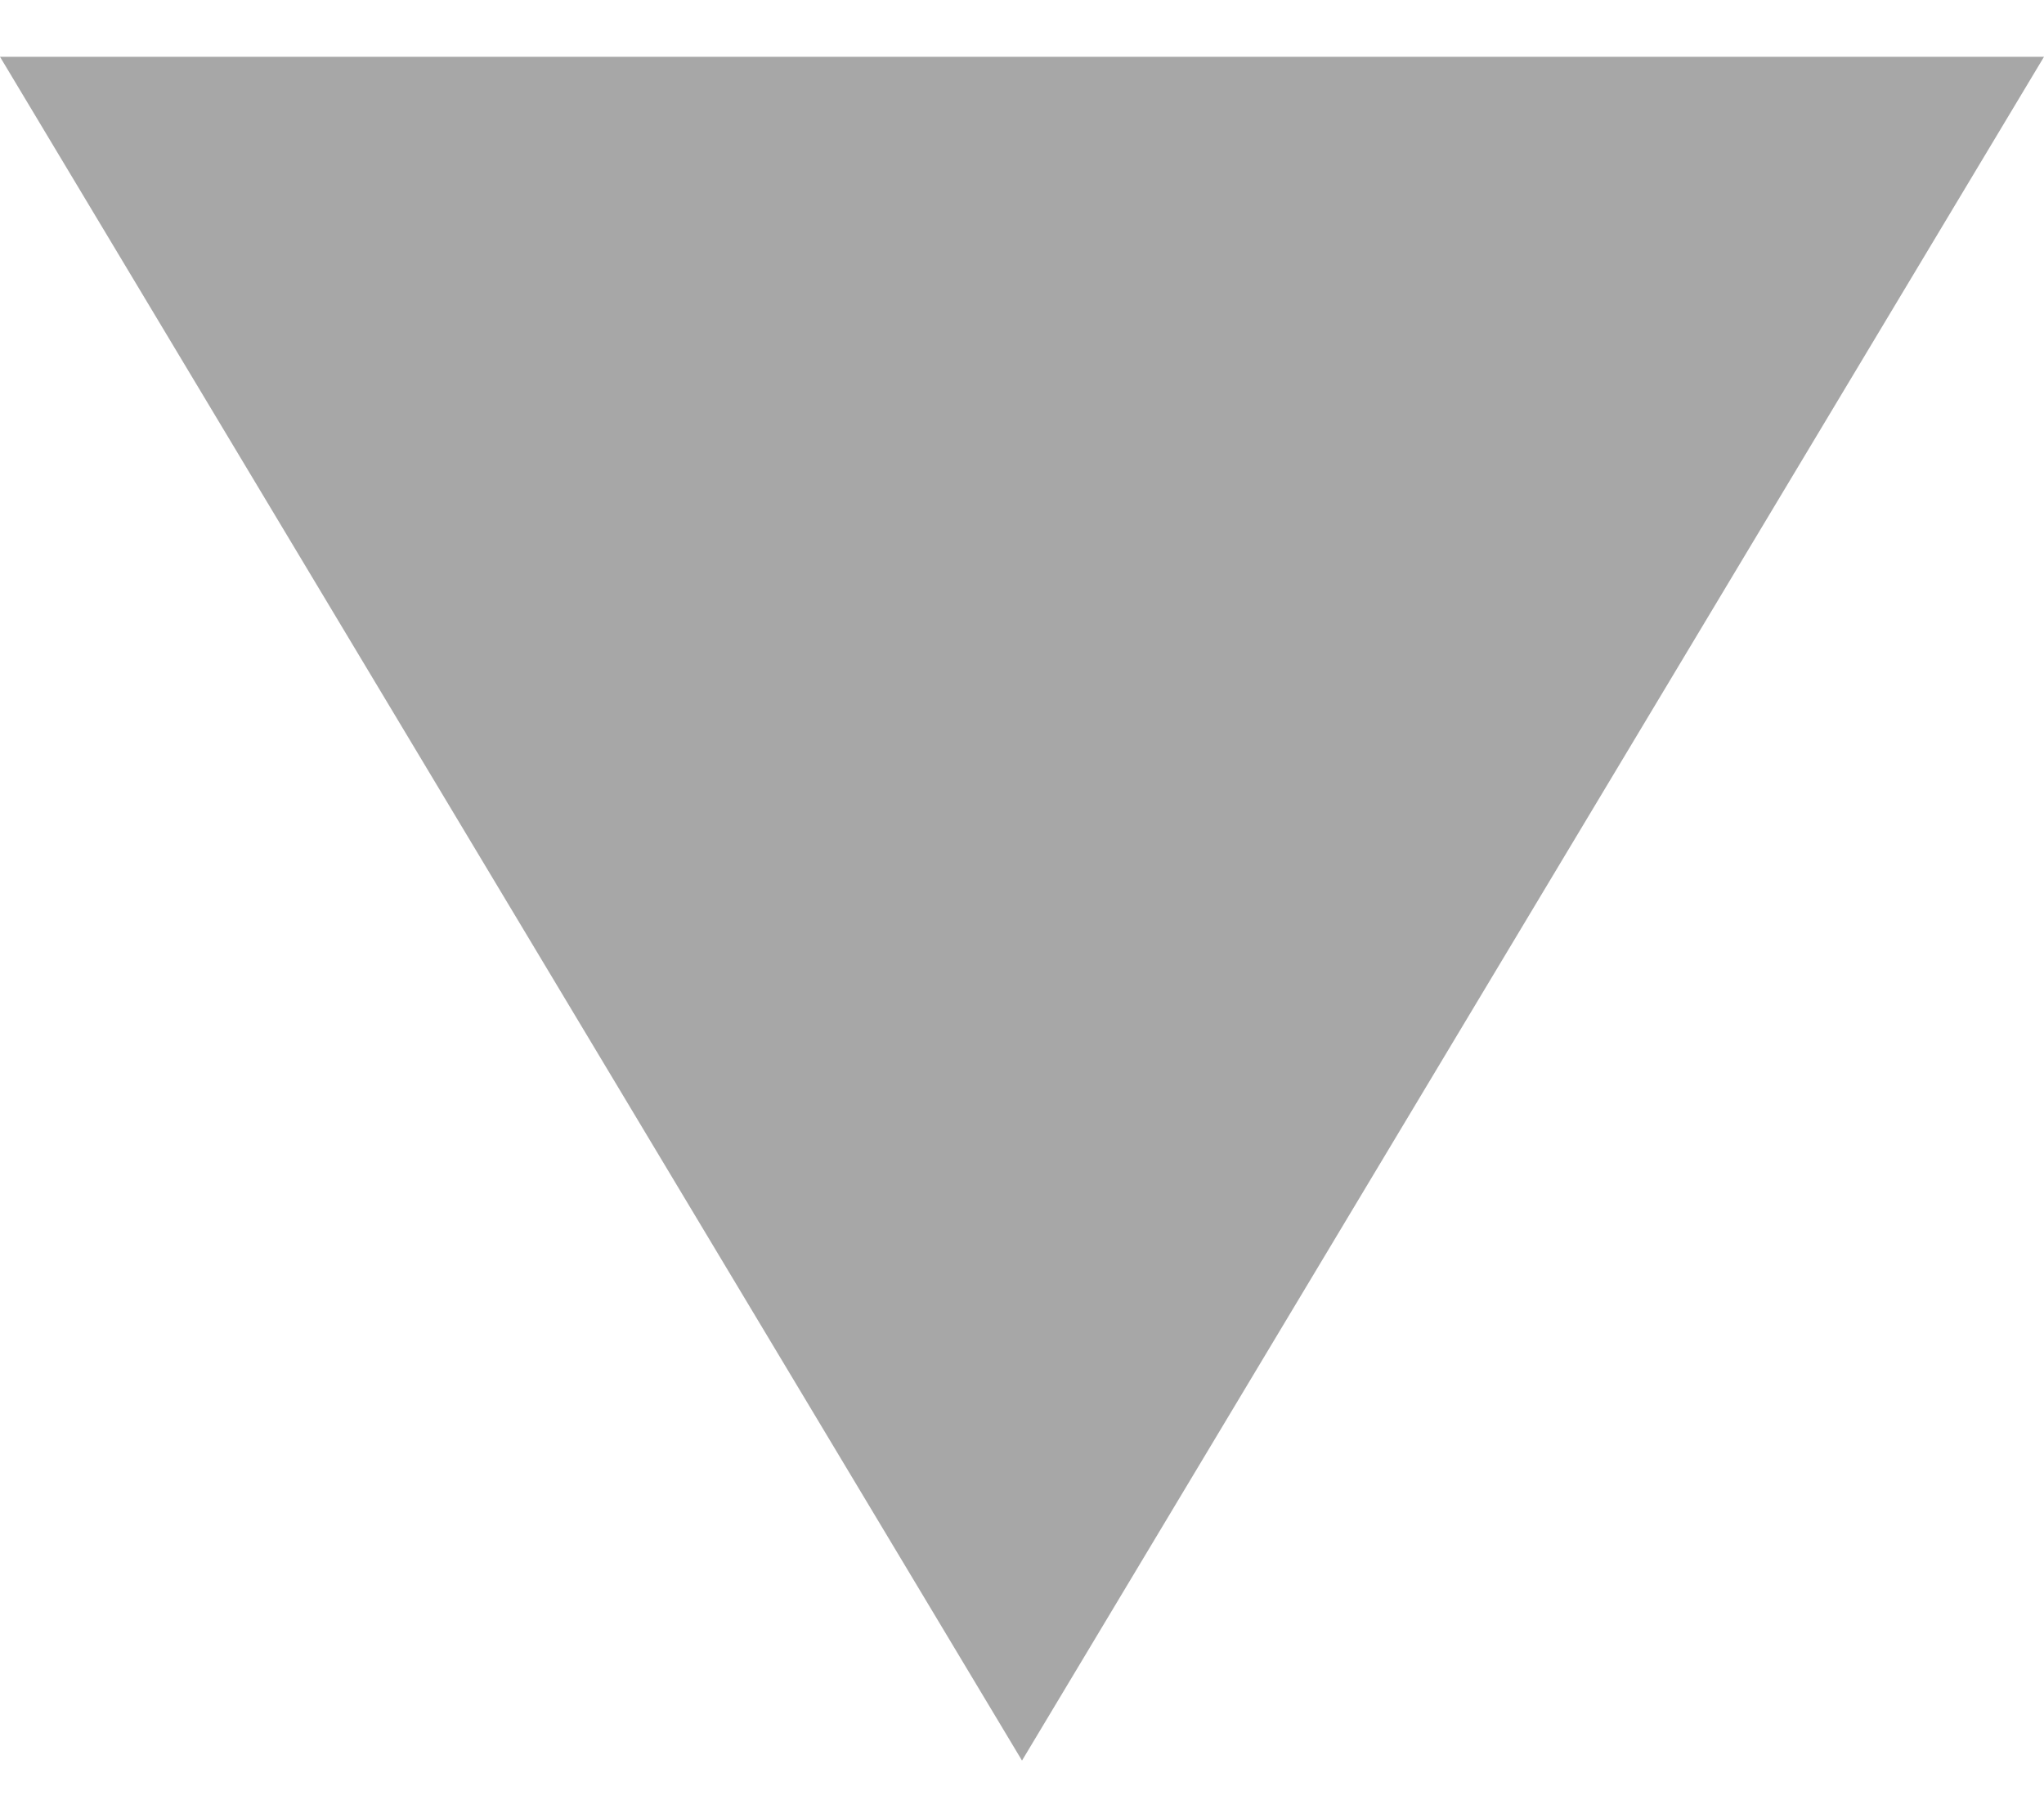
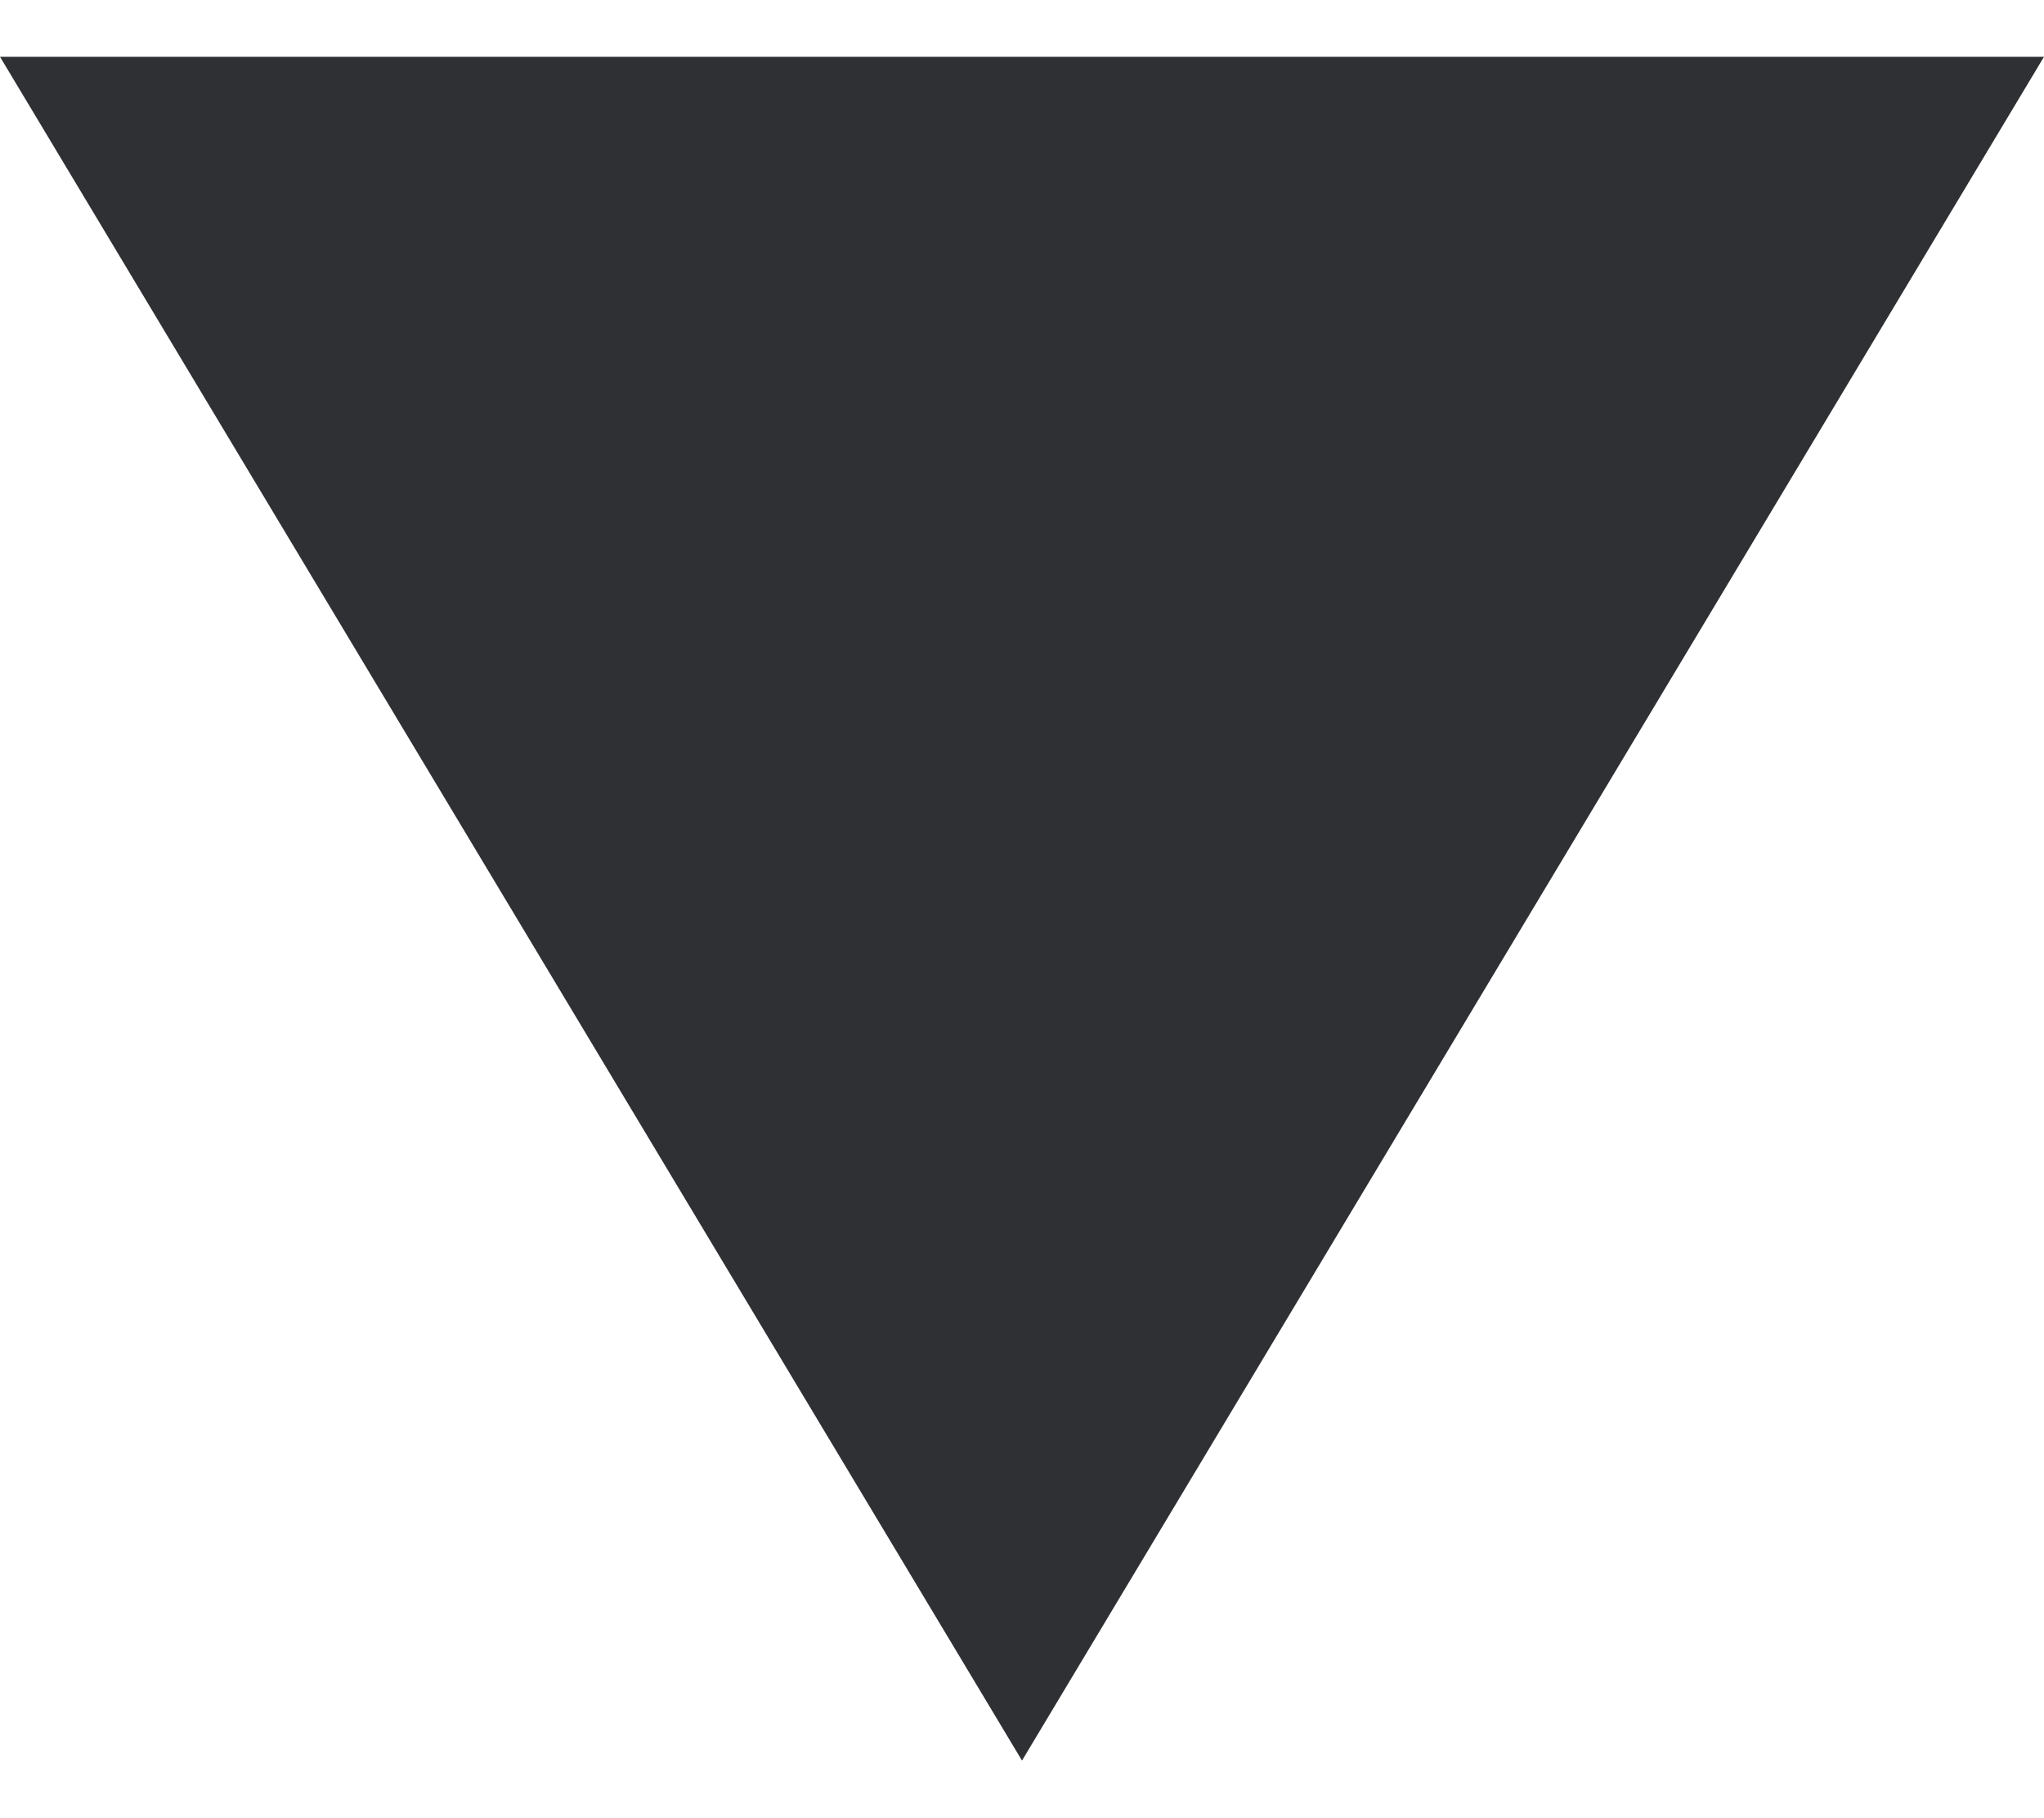
<svg xmlns="http://www.w3.org/2000/svg" width="9" height="8" viewBox="0 0 9 8" fill="none">
-   <path d="M4.5 7.75L0 0.25H9L4.5 7.75Z" fill="#A7A7A7" />
+   <path d="M4.5 7.75L0 0.25H9L4.5 7.75Z" fill="#2F3033" />
</svg>
